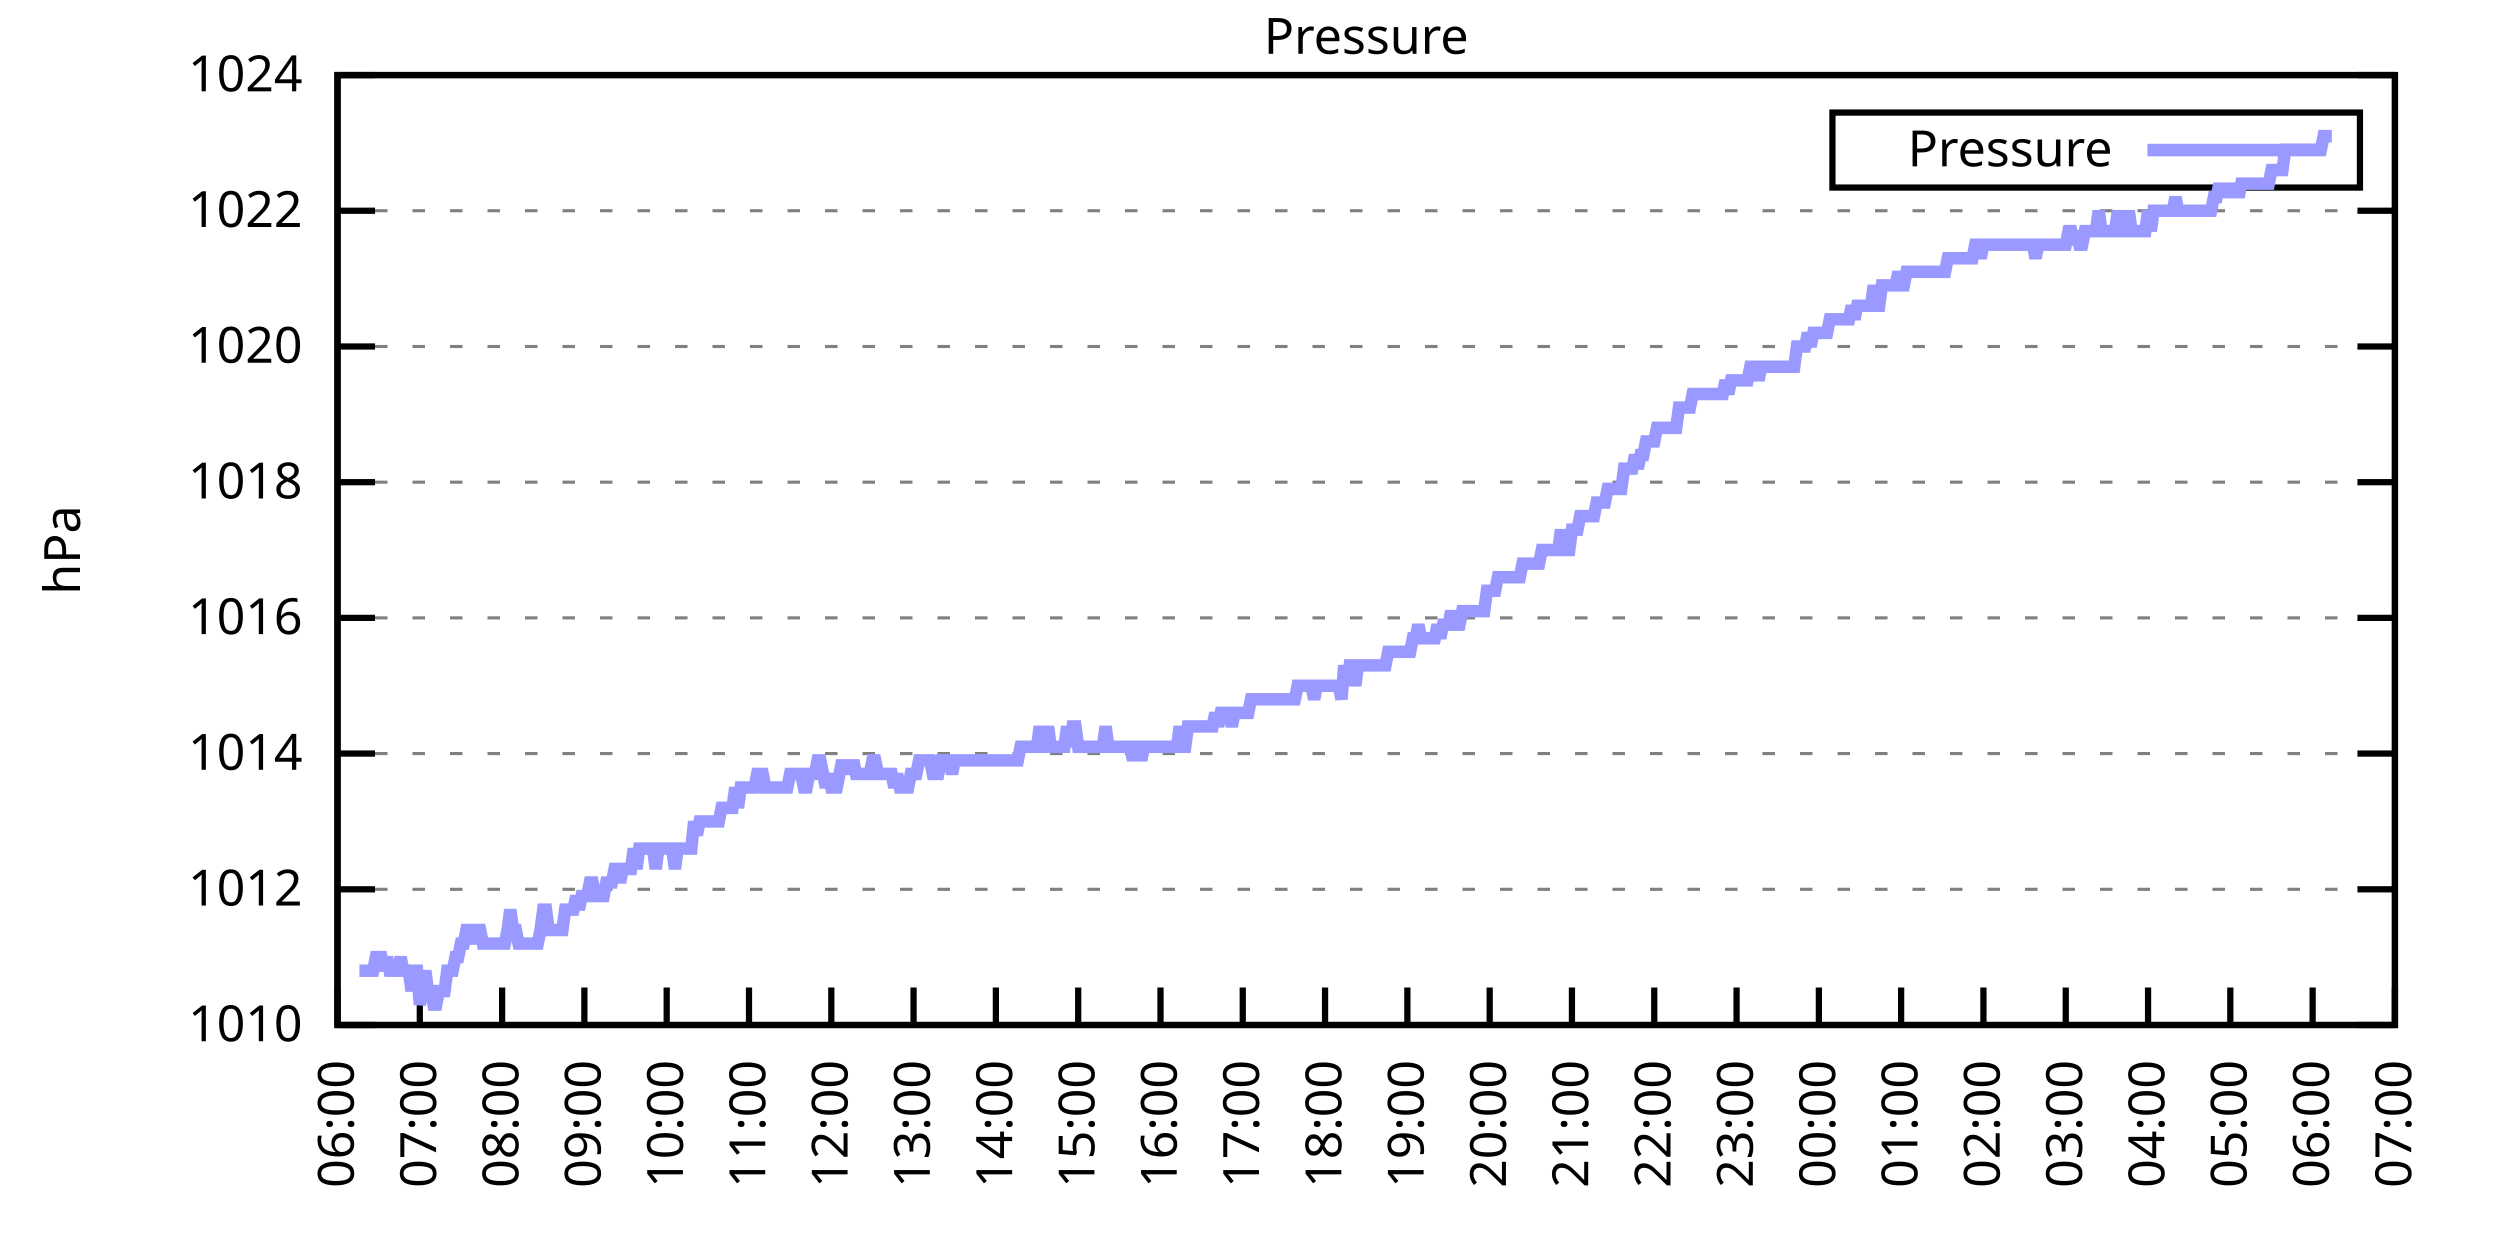
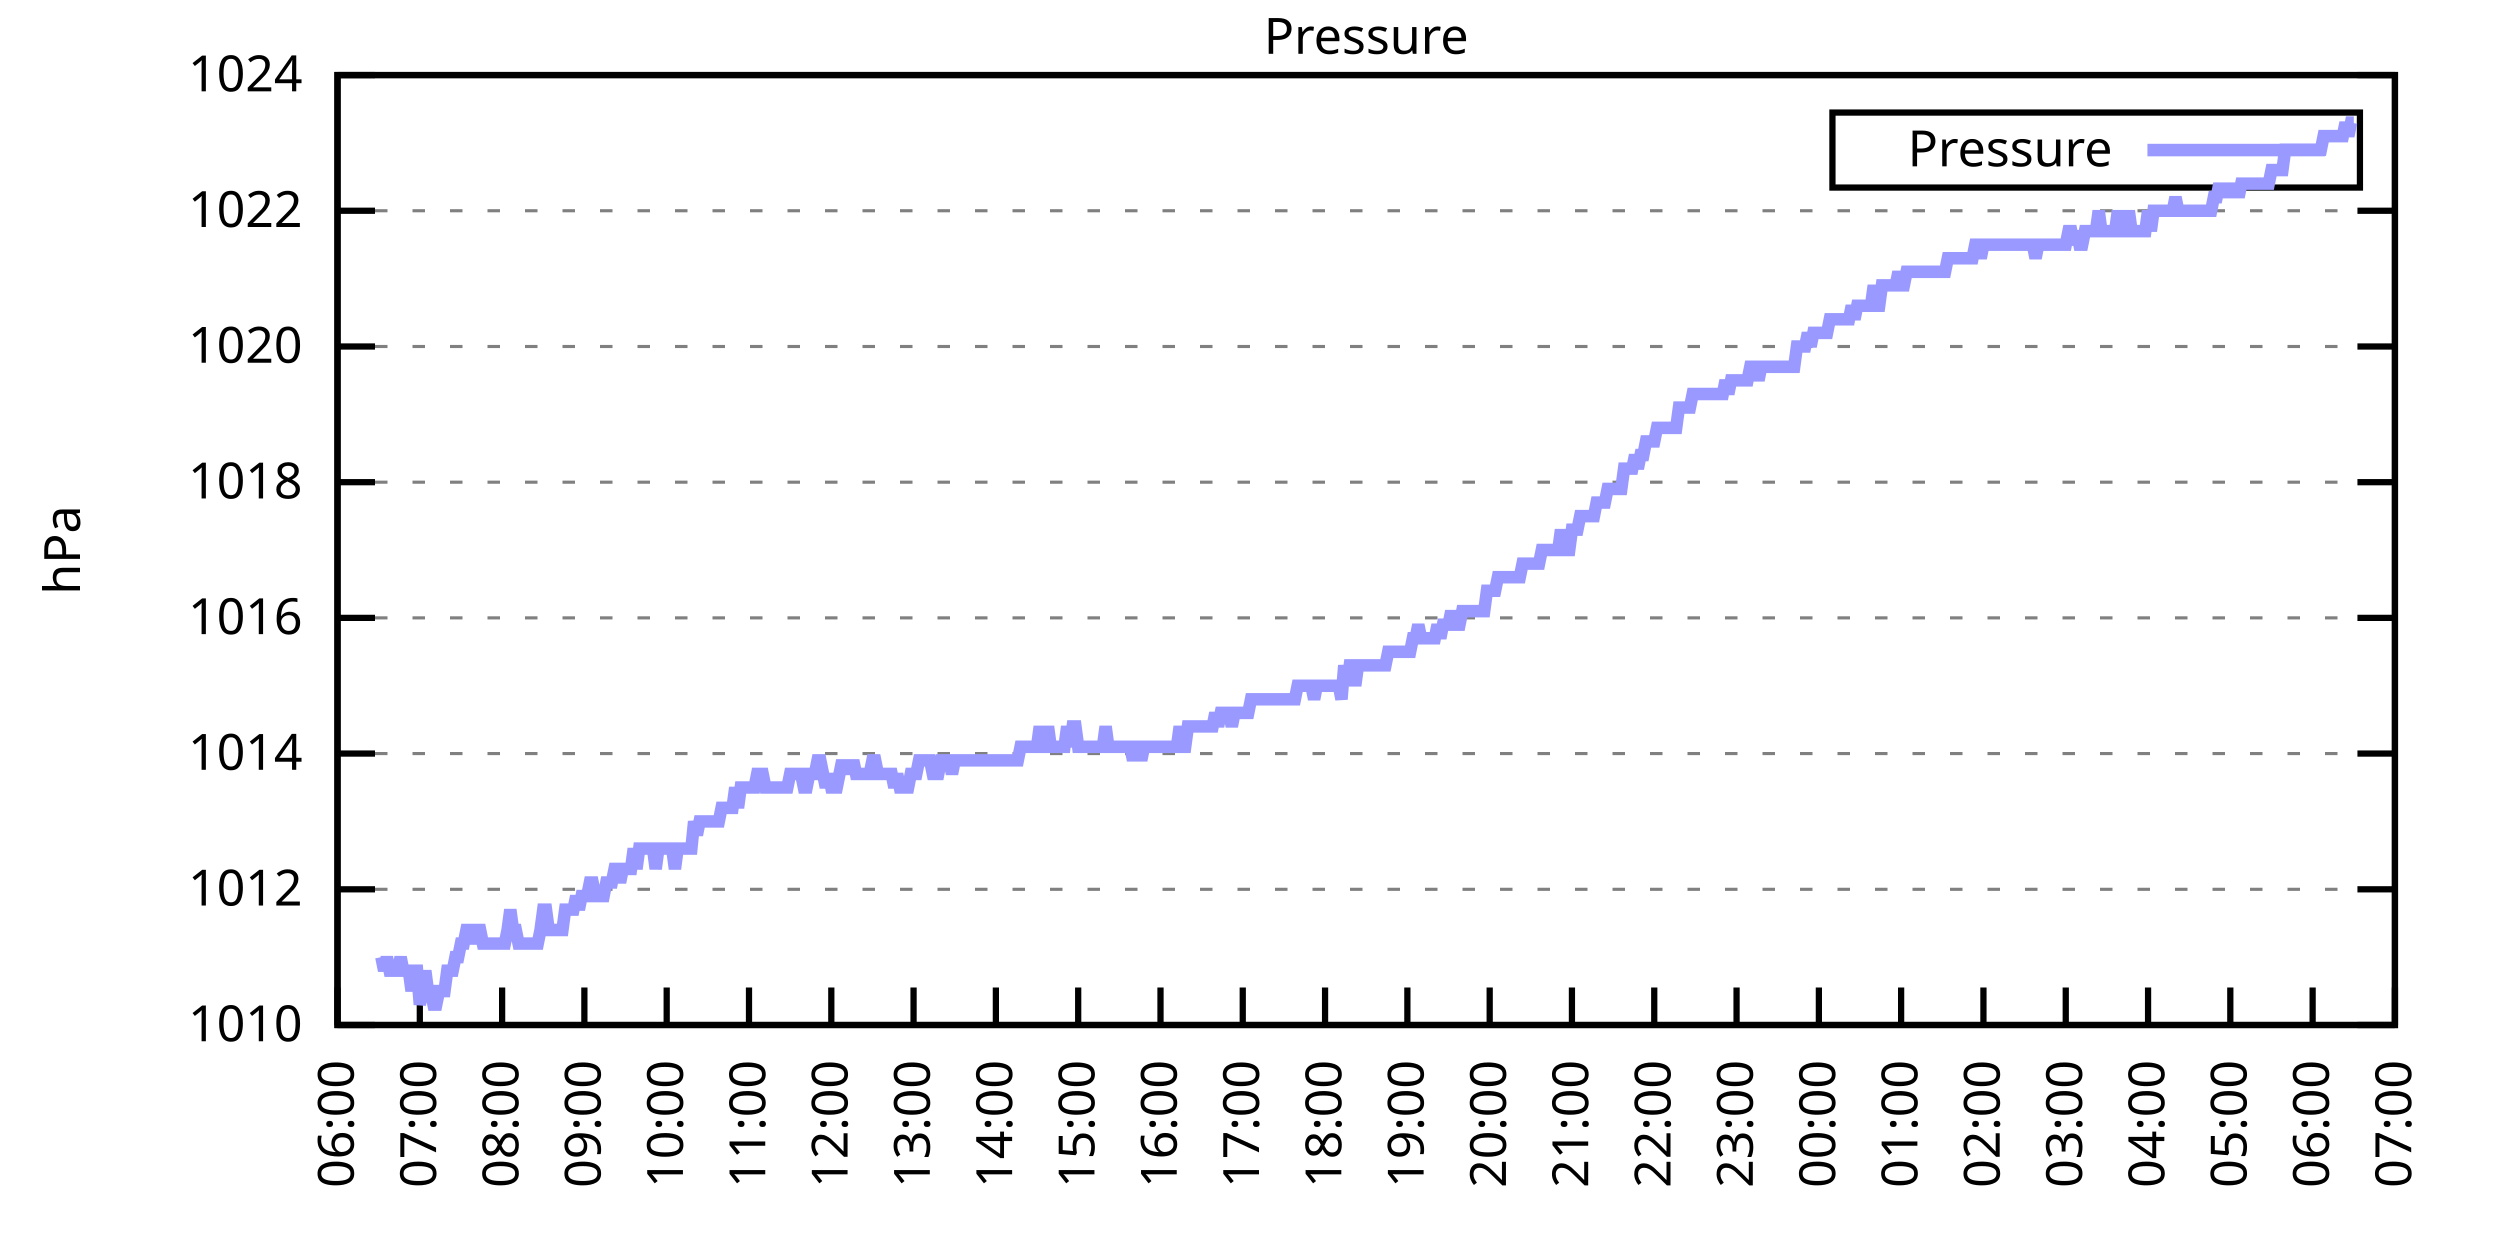
<svg xmlns="http://www.w3.org/2000/svg" xmlns:xlink="http://www.w3.org/1999/xlink" width="400" height="200" viewBox="0 0 400 200">
  <g id="gnuplot_canvas">
    <rect x="0" y="0" width="400" height="200" fill="none" />
    <defs>
      <circle id="gpDot" r="0.5" stroke-width="0.5" stroke="currentColor" />
      <path id="gpPt0" stroke-width="0.333" stroke="currentColor" d="M-1,0 h2 M0,-1 v2" />
      <path id="gpPt1" stroke-width="0.333" stroke="currentColor" d="M-1,-1 L1,1 M1,-1 L-1,1" />
      <path id="gpPt2" stroke-width="0.333" stroke="currentColor" d="M-1,0 L1,0 M0,-1 L0,1 M-1,-1 L1,1 M-1,1 L1,-1" />
      <rect id="gpPt3" stroke-width="0.333" stroke="currentColor" x="-1" y="-1" width="2" height="2" />
      <rect id="gpPt4" stroke-width="0.333" stroke="currentColor" fill="currentColor" x="-1" y="-1" width="2" height="2" />
      <circle id="gpPt5" stroke-width="0.333" stroke="currentColor" cx="0" cy="0" r="1" />
      <use xlink:href="#gpPt5" id="gpPt6" fill="currentColor" stroke="none" />
      <path id="gpPt7" stroke-width="0.333" stroke="currentColor" d="M0,-1.33 L-1.33,0.67 L1.33,0.67 z" />
      <use xlink:href="#gpPt7" id="gpPt8" fill="currentColor" stroke="none" />
      <use xlink:href="#gpPt7" id="gpPt9" stroke="currentColor" transform="rotate(180)" />
      <use xlink:href="#gpPt9" id="gpPt10" fill="currentColor" stroke="none" />
      <use xlink:href="#gpPt3" id="gpPt11" stroke="currentColor" transform="rotate(45)" />
      <use xlink:href="#gpPt11" id="gpPt12" fill="currentColor" stroke="none" />
      <path id="gpPt13" stroke-width="0.333" stroke="currentColor" d="M0,1.330 L1.265,0.411 L0.782,-1.067 L-0.782,-1.076 L-1.265,0.411 z" />
      <use xlink:href="#gpPt13" id="gpPt14" fill="currentColor" stroke="none" />
      <filter id="textbox" filterUnits="objectBoundingBox" x="0" y="0" height="1" width="1">
        <feFlood flood-color="white" flood-opacity="1" result="bgnd" />
        <feComposite in="SourceGraphic" in2="bgnd" operator="atop" />
      </filter>
      <filter id="greybox" filterUnits="objectBoundingBox" x="0" y="0" height="1" width="1">
        <feFlood flood-color="lightgrey" flood-opacity="1" result="grey" />
        <feComposite in="SourceGraphic" in2="grey" operator="atop" />
      </filter>
    </defs>
    <g fill="none" color="white" stroke="currentColor" stroke-width="1.00" stroke-linecap="butt" stroke-linejoin="miter">
</g>
    <g fill="none" color="black" stroke="currentColor" stroke-width="1.00" stroke-linecap="butt" stroke-linejoin="miter">
      <g stroke="none" shape-rendering="crispEdges">
        <polygon fill="rgb(255, 255, 255)" points="54.00,164.00 383.18,164.00 383.18,12.02 54.00,12.02 " />
      </g>
    </g>
    <g fill="none" color="black" stroke="currentColor" stroke-width="1.00" stroke-linecap="butt" stroke-linejoin="miter">
</g>
    <g fill="none" color="black" stroke="black" stroke-width="0.50" stroke-linecap="butt" stroke-linejoin="miter">
</g>
    <g fill="none" color="gray" stroke="currentColor" stroke-width="0.50" stroke-linecap="butt" stroke-linejoin="miter">
      <path stroke="gray" stroke-dasharray="2,4" class="gridline" d="M54.00,164.00 L383.19,164.00  " />
    </g>
    <g fill="none" color="gray" stroke="gray" stroke-width="1.00" stroke-linecap="butt" stroke-linejoin="miter">
</g>
    <g fill="none" color="black" stroke="currentColor" stroke-width="1.00" stroke-linecap="butt" stroke-linejoin="miter">
      <path stroke="black" d="M54.00,164.00 L60.00,164.00 M383.19,164.00 L377.19,164.00  " />
      <g transform="translate(48.40,166.60)" stroke="none" fill="black" font-family="Sans" font-size="8.00" text-anchor="end">
        <text>
          <tspan font-family="Sans"> 1010</tspan>
        </text>
      </g>
    </g>
    <g fill="none" color="black" stroke="currentColor" stroke-width="1.00" stroke-linecap="butt" stroke-linejoin="miter">
</g>
    <g fill="none" color="black" stroke="black" stroke-width="0.50" stroke-linecap="butt" stroke-linejoin="miter">
</g>
    <g fill="none" color="gray" stroke="currentColor" stroke-width="0.50" stroke-linecap="butt" stroke-linejoin="miter">
      <path stroke="gray" stroke-dasharray="2,4" class="gridline" d="M54.00,142.29 L383.19,142.29  " />
    </g>
    <g fill="none" color="gray" stroke="gray" stroke-width="1.00" stroke-linecap="butt" stroke-linejoin="miter">
</g>
    <g fill="none" color="black" stroke="currentColor" stroke-width="1.00" stroke-linecap="butt" stroke-linejoin="miter">
      <path stroke="black" d="M54.00,142.29 L60.00,142.29 M383.19,142.29 L377.19,142.29  " />
      <g transform="translate(48.40,144.89)" stroke="none" fill="black" font-family="Sans" font-size="8.00" text-anchor="end">
        <text>
          <tspan font-family="Sans"> 1012</tspan>
        </text>
      </g>
    </g>
    <g fill="none" color="black" stroke="currentColor" stroke-width="1.00" stroke-linecap="butt" stroke-linejoin="miter">
</g>
    <g fill="none" color="black" stroke="black" stroke-width="0.50" stroke-linecap="butt" stroke-linejoin="miter">
</g>
    <g fill="none" color="gray" stroke="currentColor" stroke-width="0.50" stroke-linecap="butt" stroke-linejoin="miter">
      <path stroke="gray" stroke-dasharray="2,4" class="gridline" d="M54.00,120.57 L383.19,120.57  " />
    </g>
    <g fill="none" color="gray" stroke="gray" stroke-width="1.00" stroke-linecap="butt" stroke-linejoin="miter">
</g>
    <g fill="none" color="black" stroke="currentColor" stroke-width="1.00" stroke-linecap="butt" stroke-linejoin="miter">
      <path stroke="black" d="M54.00,120.57 L60.00,120.57 M383.19,120.57 L377.19,120.57  " />
      <g transform="translate(48.40,123.17)" stroke="none" fill="black" font-family="Sans" font-size="8.00" text-anchor="end">
        <text>
          <tspan font-family="Sans"> 1014</tspan>
        </text>
      </g>
    </g>
    <g fill="none" color="black" stroke="currentColor" stroke-width="1.00" stroke-linecap="butt" stroke-linejoin="miter">
</g>
    <g fill="none" color="black" stroke="black" stroke-width="0.50" stroke-linecap="butt" stroke-linejoin="miter">
</g>
    <g fill="none" color="gray" stroke="currentColor" stroke-width="0.50" stroke-linecap="butt" stroke-linejoin="miter">
      <path stroke="gray" stroke-dasharray="2,4" class="gridline" d="M54.00,98.86 L383.19,98.86  " />
    </g>
    <g fill="none" color="gray" stroke="gray" stroke-width="1.00" stroke-linecap="butt" stroke-linejoin="miter">
</g>
    <g fill="none" color="black" stroke="currentColor" stroke-width="1.00" stroke-linecap="butt" stroke-linejoin="miter">
      <path stroke="black" d="M54.00,98.86 L60.00,98.86 M383.19,98.86 L377.19,98.86  " />
      <g transform="translate(48.40,101.46)" stroke="none" fill="black" font-family="Sans" font-size="8.00" text-anchor="end">
        <text>
          <tspan font-family="Sans"> 1016</tspan>
        </text>
      </g>
    </g>
    <g fill="none" color="black" stroke="currentColor" stroke-width="1.00" stroke-linecap="butt" stroke-linejoin="miter">
</g>
    <g fill="none" color="black" stroke="black" stroke-width="0.50" stroke-linecap="butt" stroke-linejoin="miter">
</g>
    <g fill="none" color="gray" stroke="currentColor" stroke-width="0.50" stroke-linecap="butt" stroke-linejoin="miter">
      <path stroke="gray" stroke-dasharray="2,4" class="gridline" d="M54.00,77.15 L383.19,77.15  " />
    </g>
    <g fill="none" color="gray" stroke="gray" stroke-width="1.00" stroke-linecap="butt" stroke-linejoin="miter">
</g>
    <g fill="none" color="black" stroke="currentColor" stroke-width="1.00" stroke-linecap="butt" stroke-linejoin="miter">
      <path stroke="black" d="M54.00,77.15 L60.00,77.15 M383.19,77.15 L377.19,77.15  " />
      <g transform="translate(48.40,79.75)" stroke="none" fill="black" font-family="Sans" font-size="8.00" text-anchor="end">
        <text>
          <tspan font-family="Sans"> 1018</tspan>
        </text>
      </g>
    </g>
    <g fill="none" color="black" stroke="currentColor" stroke-width="1.00" stroke-linecap="butt" stroke-linejoin="miter">
</g>
    <g fill="none" color="black" stroke="black" stroke-width="0.50" stroke-linecap="butt" stroke-linejoin="miter">
</g>
    <g fill="none" color="gray" stroke="currentColor" stroke-width="0.50" stroke-linecap="butt" stroke-linejoin="miter">
      <path stroke="gray" stroke-dasharray="2,4" class="gridline" d="M54.00,55.44 L383.19,55.44  " />
    </g>
    <g fill="none" color="gray" stroke="gray" stroke-width="1.00" stroke-linecap="butt" stroke-linejoin="miter">
</g>
    <g fill="none" color="black" stroke="currentColor" stroke-width="1.00" stroke-linecap="butt" stroke-linejoin="miter">
      <path stroke="black" d="M54.00,55.44 L60.00,55.44 M383.19,55.44 L377.19,55.44  " />
      <g transform="translate(48.40,58.04)" stroke="none" fill="black" font-family="Sans" font-size="8.00" text-anchor="end">
        <text>
          <tspan font-family="Sans"> 1020</tspan>
        </text>
      </g>
    </g>
    <g fill="none" color="black" stroke="currentColor" stroke-width="1.00" stroke-linecap="butt" stroke-linejoin="miter">
</g>
    <g fill="none" color="black" stroke="black" stroke-width="0.50" stroke-linecap="butt" stroke-linejoin="miter">
</g>
    <g fill="none" color="gray" stroke="currentColor" stroke-width="0.50" stroke-linecap="butt" stroke-linejoin="miter">
      <path stroke="gray" stroke-dasharray="2,4" class="gridline" d="M54.00,33.72 L383.19,33.72  " />
    </g>
    <g fill="none" color="gray" stroke="gray" stroke-width="1.00" stroke-linecap="butt" stroke-linejoin="miter">
</g>
    <g fill="none" color="black" stroke="currentColor" stroke-width="1.00" stroke-linecap="butt" stroke-linejoin="miter">
      <path stroke="black" d="M54.00,33.72 L60.00,33.72 M383.19,33.72 L377.19,33.72  " />
      <g transform="translate(48.40,36.32)" stroke="none" fill="black" font-family="Sans" font-size="8.00" text-anchor="end">
        <text>
          <tspan font-family="Sans"> 1022</tspan>
        </text>
      </g>
    </g>
    <g fill="none" color="black" stroke="currentColor" stroke-width="1.00" stroke-linecap="butt" stroke-linejoin="miter">
</g>
    <g fill="none" color="black" stroke="black" stroke-width="0.50" stroke-linecap="butt" stroke-linejoin="miter">
</g>
    <g fill="none" color="gray" stroke="currentColor" stroke-width="0.50" stroke-linecap="butt" stroke-linejoin="miter">
      <path stroke="gray" stroke-dasharray="2,4" class="gridline" d="M54.00,12.01 L383.19,12.01  " />
    </g>
    <g fill="none" color="gray" stroke="gray" stroke-width="1.00" stroke-linecap="butt" stroke-linejoin="miter">
</g>
    <g fill="none" color="black" stroke="currentColor" stroke-width="1.00" stroke-linecap="butt" stroke-linejoin="miter">
      <path stroke="black" d="M54.00,12.01 L60.00,12.01 M383.19,12.01 L377.19,12.01  " />
      <g transform="translate(48.40,14.61)" stroke="none" fill="black" font-family="Sans" font-size="8.00" text-anchor="end">
        <text>
          <tspan font-family="Sans"> 1024</tspan>
        </text>
      </g>
    </g>
    <g fill="none" color="black" stroke="currentColor" stroke-width="1.00" stroke-linecap="butt" stroke-linejoin="miter">
      <path stroke="black" d="M54.00,164.00 L54.00,158.00  " />
      <g transform="translate(56.60,169.60) rotate(270.00)" stroke="none" fill="black" font-family="Sans" font-size="8.00" text-anchor="end">
        <text>
          <tspan font-family="Sans">06:00</tspan>
        </text>
      </g>
    </g>
    <g fill="none" color="black" stroke="currentColor" stroke-width="1.00" stroke-linecap="butt" stroke-linejoin="miter">
      <path stroke="black" d="M67.17,164.00 L67.17,158.00  " />
      <g transform="translate(69.77,169.60) rotate(270.00)" stroke="none" fill="black" font-family="Sans" font-size="8.00" text-anchor="end">
        <text>
          <tspan font-family="Sans">07:00</tspan>
        </text>
      </g>
    </g>
    <g fill="none" color="black" stroke="currentColor" stroke-width="1.00" stroke-linecap="butt" stroke-linejoin="miter">
      <path stroke="black" d="M80.34,164.00 L80.34,158.00  " />
      <g transform="translate(82.94,169.60) rotate(270.00)" stroke="none" fill="black" font-family="Sans" font-size="8.00" text-anchor="end">
        <text>
          <tspan font-family="Sans">08:00</tspan>
        </text>
      </g>
    </g>
    <g fill="none" color="black" stroke="currentColor" stroke-width="1.00" stroke-linecap="butt" stroke-linejoin="miter">
      <path stroke="black" d="M93.50,164.00 L93.50,158.00  " />
      <g transform="translate(96.10,169.60) rotate(270.00)" stroke="none" fill="black" font-family="Sans" font-size="8.00" text-anchor="end">
        <text>
          <tspan font-family="Sans">09:00</tspan>
        </text>
      </g>
    </g>
    <g fill="none" color="black" stroke="currentColor" stroke-width="1.00" stroke-linecap="butt" stroke-linejoin="miter">
      <path stroke="black" d="M106.67,164.00 L106.67,158.00  " />
      <g transform="translate(109.27,169.60) rotate(270.00)" stroke="none" fill="black" font-family="Sans" font-size="8.00" text-anchor="end">
        <text>
          <tspan font-family="Sans">10:00</tspan>
        </text>
      </g>
    </g>
    <g fill="none" color="black" stroke="currentColor" stroke-width="1.00" stroke-linecap="butt" stroke-linejoin="miter">
      <path stroke="black" d="M119.84,164.00 L119.84,158.00  " />
      <g transform="translate(122.44,169.60) rotate(270.00)" stroke="none" fill="black" font-family="Sans" font-size="8.00" text-anchor="end">
        <text>
          <tspan font-family="Sans">11:00</tspan>
        </text>
      </g>
    </g>
    <g fill="none" color="black" stroke="currentColor" stroke-width="1.00" stroke-linecap="butt" stroke-linejoin="miter">
      <path stroke="black" d="M133.01,164.00 L133.01,158.00  " />
      <g transform="translate(135.61,169.60) rotate(270.00)" stroke="none" fill="black" font-family="Sans" font-size="8.00" text-anchor="end">
        <text>
          <tspan font-family="Sans">12:00</tspan>
        </text>
      </g>
    </g>
    <g fill="none" color="black" stroke="currentColor" stroke-width="1.00" stroke-linecap="butt" stroke-linejoin="miter">
      <path stroke="black" d="M146.17,164.00 L146.17,158.00  " />
      <g transform="translate(148.77,169.60) rotate(270.00)" stroke="none" fill="black" font-family="Sans" font-size="8.00" text-anchor="end">
        <text>
          <tspan font-family="Sans">13:00</tspan>
        </text>
      </g>
    </g>
    <g fill="none" color="black" stroke="currentColor" stroke-width="1.00" stroke-linecap="butt" stroke-linejoin="miter">
      <path stroke="black" d="M159.34,164.00 L159.34,158.00  " />
      <g transform="translate(161.94,169.60) rotate(270.00)" stroke="none" fill="black" font-family="Sans" font-size="8.00" text-anchor="end">
        <text>
          <tspan font-family="Sans">14:00</tspan>
        </text>
      </g>
    </g>
    <g fill="none" color="black" stroke="currentColor" stroke-width="1.00" stroke-linecap="butt" stroke-linejoin="miter">
      <path stroke="black" d="M172.51,164.00 L172.51,158.00  " />
      <g transform="translate(175.11,169.60) rotate(270.00)" stroke="none" fill="black" font-family="Sans" font-size="8.00" text-anchor="end">
        <text>
          <tspan font-family="Sans">15:00</tspan>
        </text>
      </g>
    </g>
    <g fill="none" color="black" stroke="currentColor" stroke-width="1.00" stroke-linecap="butt" stroke-linejoin="miter">
      <path stroke="black" d="M185.68,164.00 L185.68,158.00  " />
      <g transform="translate(188.28,169.60) rotate(270.00)" stroke="none" fill="black" font-family="Sans" font-size="8.00" text-anchor="end">
        <text>
          <tspan font-family="Sans">16:00</tspan>
        </text>
      </g>
    </g>
    <g fill="none" color="black" stroke="currentColor" stroke-width="1.00" stroke-linecap="butt" stroke-linejoin="miter">
      <path stroke="black" d="M198.84,164.00 L198.84,158.00  " />
      <g transform="translate(201.44,169.60) rotate(270.00)" stroke="none" fill="black" font-family="Sans" font-size="8.00" text-anchor="end">
        <text>
          <tspan font-family="Sans">17:00</tspan>
        </text>
      </g>
    </g>
    <g fill="none" color="black" stroke="currentColor" stroke-width="1.00" stroke-linecap="butt" stroke-linejoin="miter">
      <path stroke="black" d="M212.01,164.00 L212.01,158.00  " />
      <g transform="translate(214.61,169.60) rotate(270.00)" stroke="none" fill="black" font-family="Sans" font-size="8.00" text-anchor="end">
        <text>
          <tspan font-family="Sans">18:00</tspan>
        </text>
      </g>
    </g>
    <g fill="none" color="black" stroke="currentColor" stroke-width="1.00" stroke-linecap="butt" stroke-linejoin="miter">
      <path stroke="black" d="M225.18,164.00 L225.18,158.00  " />
      <g transform="translate(227.78,169.60) rotate(270.00)" stroke="none" fill="black" font-family="Sans" font-size="8.00" text-anchor="end">
        <text>
          <tspan font-family="Sans">19:00</tspan>
        </text>
      </g>
    </g>
    <g fill="none" color="black" stroke="currentColor" stroke-width="1.00" stroke-linecap="butt" stroke-linejoin="miter">
      <path stroke="black" d="M238.35,164.00 L238.35,158.00  " />
      <g transform="translate(240.95,169.60) rotate(270.00)" stroke="none" fill="black" font-family="Sans" font-size="8.00" text-anchor="end">
        <text>
          <tspan font-family="Sans">20:00</tspan>
        </text>
      </g>
    </g>
    <g fill="none" color="black" stroke="currentColor" stroke-width="1.00" stroke-linecap="butt" stroke-linejoin="miter">
      <path stroke="black" d="M251.51,164.00 L251.51,158.00  " />
      <g transform="translate(254.11,169.60) rotate(270.00)" stroke="none" fill="black" font-family="Sans" font-size="8.00" text-anchor="end">
        <text>
          <tspan font-family="Sans">21:00</tspan>
        </text>
      </g>
    </g>
    <g fill="none" color="black" stroke="currentColor" stroke-width="1.00" stroke-linecap="butt" stroke-linejoin="miter">
      <path stroke="black" d="M264.68,164.00 L264.68,158.00  " />
      <g transform="translate(267.28,169.60) rotate(270.00)" stroke="none" fill="black" font-family="Sans" font-size="8.00" text-anchor="end">
        <text>
          <tspan font-family="Sans">22:00</tspan>
        </text>
      </g>
    </g>
    <g fill="none" color="black" stroke="currentColor" stroke-width="1.00" stroke-linecap="butt" stroke-linejoin="miter">
      <path stroke="black" d="M277.85,164.00 L277.85,158.00  " />
      <g transform="translate(280.45,169.60) rotate(270.00)" stroke="none" fill="black" font-family="Sans" font-size="8.00" text-anchor="end">
        <text>
          <tspan font-family="Sans">23:00</tspan>
        </text>
      </g>
    </g>
    <g fill="none" color="black" stroke="currentColor" stroke-width="1.00" stroke-linecap="butt" stroke-linejoin="miter">
      <path stroke="black" d="M291.02,164.00 L291.02,158.00  " />
      <g transform="translate(293.62,169.60) rotate(270.00)" stroke="none" fill="black" font-family="Sans" font-size="8.00" text-anchor="end">
        <text>
          <tspan font-family="Sans">00:00</tspan>
        </text>
      </g>
    </g>
    <g fill="none" color="black" stroke="currentColor" stroke-width="1.00" stroke-linecap="butt" stroke-linejoin="miter">
      <path stroke="black" d="M304.18,164.00 L304.18,158.00  " />
      <g transform="translate(306.78,169.60) rotate(270.00)" stroke="none" fill="black" font-family="Sans" font-size="8.00" text-anchor="end">
        <text>
          <tspan font-family="Sans">01:00</tspan>
        </text>
      </g>
    </g>
    <g fill="none" color="black" stroke="currentColor" stroke-width="1.00" stroke-linecap="butt" stroke-linejoin="miter">
      <path stroke="black" d="M317.35,164.00 L317.35,158.00  " />
      <g transform="translate(319.95,169.60) rotate(270.00)" stroke="none" fill="black" font-family="Sans" font-size="8.00" text-anchor="end">
        <text>
          <tspan font-family="Sans">02:00</tspan>
        </text>
      </g>
    </g>
    <g fill="none" color="black" stroke="currentColor" stroke-width="1.00" stroke-linecap="butt" stroke-linejoin="miter">
      <path stroke="black" d="M330.52,164.00 L330.52,158.00  " />
      <g transform="translate(333.12,169.60) rotate(270.00)" stroke="none" fill="black" font-family="Sans" font-size="8.00" text-anchor="end">
        <text>
          <tspan font-family="Sans">03:00</tspan>
        </text>
      </g>
    </g>
    <g fill="none" color="black" stroke="currentColor" stroke-width="1.00" stroke-linecap="butt" stroke-linejoin="miter">
      <path stroke="black" d="M343.69,164.00 L343.69,158.00  " />
      <g transform="translate(346.29,169.60) rotate(270.00)" stroke="none" fill="black" font-family="Sans" font-size="8.00" text-anchor="end">
        <text>
          <tspan font-family="Sans">04:00</tspan>
        </text>
      </g>
    </g>
    <g fill="none" color="black" stroke="currentColor" stroke-width="1.00" stroke-linecap="butt" stroke-linejoin="miter">
      <path stroke="black" d="M356.85,164.00 L356.85,158.00  " />
      <g transform="translate(359.45,169.60) rotate(270.00)" stroke="none" fill="black" font-family="Sans" font-size="8.00" text-anchor="end">
        <text>
          <tspan font-family="Sans">05:00</tspan>
        </text>
      </g>
    </g>
    <g fill="none" color="black" stroke="currentColor" stroke-width="1.00" stroke-linecap="butt" stroke-linejoin="miter">
      <path stroke="black" d="M370.02,164.00 L370.02,158.00  " />
      <g transform="translate(372.62,169.60) rotate(270.00)" stroke="none" fill="black" font-family="Sans" font-size="8.00" text-anchor="end">
        <text>
          <tspan font-family="Sans">06:00</tspan>
        </text>
      </g>
    </g>
    <g fill="none" color="black" stroke="currentColor" stroke-width="1.00" stroke-linecap="butt" stroke-linejoin="miter">
      <path stroke="black" d="M383.19,164.00 L383.19,158.00  " />
      <g transform="translate(385.79,169.60) rotate(270.00)" stroke="none" fill="black" font-family="Sans" font-size="8.00" text-anchor="end">
        <text>
          <tspan font-family="Sans">07:00</tspan>
        </text>
      </g>
    </g>
    <g fill="none" color="black" stroke="currentColor" stroke-width="1.00" stroke-linecap="butt" stroke-linejoin="miter">
</g>
    <g fill="none" color="black" stroke="currentColor" stroke-width="1.00" stroke-linecap="butt" stroke-linejoin="miter">
      <path stroke="black" d="M54.00,12.01 L54.00,164.00 L383.19,164.00 L383.19,12.01 L54.00,12.01 Z  " />
    </g>
    <g fill="none" color="black" stroke="currentColor" stroke-width="1.00" stroke-linecap="butt" stroke-linejoin="miter">
</g>
    <g fill="none" color="black" stroke="currentColor" stroke-width="1.00" stroke-linecap="butt" stroke-linejoin="miter">
      <path stroke="black" d="M293.19,30.01 L293.19,18.01 L377.59,18.01 L377.59,30.01 L293.19,30.01 Z  " />
    </g>
    <g id="Pressure_plot_1">
      <g fill="none" color="white" stroke="black" stroke-width="2.00" stroke-linecap="butt" stroke-linejoin="miter">
</g>
      <g fill="none" color="black" stroke="currentColor" stroke-width="2.00" stroke-linecap="butt" stroke-linejoin="miter">
        <g transform="translate(337.99,26.61)" stroke="none" fill="black" font-family="Sans" font-size="8.00" text-anchor="end">
          <text>
            <tspan font-family="Sans">Pressure</tspan>
          </text>
        </g>
      </g>
      <g fill="none" color="black" stroke="currentColor" stroke-width="2.00" stroke-linecap="butt" stroke-linejoin="miter">
-         <path stroke="rgb(153, 153, 255)" d="M343.59,24.01 L371.99,24.01 M57.51,155.31 L57.95,155.31 L58.39,155.31 L58.83,155.31 L59.27,155.31 L59.71,155.31   L60.14,153.14 L60.58,153.14 L61.02,153.14 L61.46,155.31 L61.90,153.14 L62.34,155.31 L62.78,155.31 L63.22,155.31   L63.66,155.31 L64.10,153.14 L64.53,155.31 L64.97,155.31 L65.41,155.31 L65.85,158.57 L66.29,155.31 L66.73,155.31   L67.17,160.74 L67.61,158.57 L68.05,155.31 L68.48,158.57 L68.92,158.57 L69.36,160.74 L69.80,160.74 L70.24,158.57   L70.68,158.57 L71.12,158.57 L71.56,155.31 L72.00,155.31 L72.43,155.31 L72.87,153.14 L73.31,153.14 L73.75,150.97   L74.19,150.97 L74.63,148.80 L75.07,148.80 L75.51,150.97 L75.95,148.80 L76.38,148.80 L76.82,148.80 L77.26,150.97   L77.70,150.97 L78.14,150.97 L78.58,150.97 L79.02,150.97 L79.46,150.97 L79.90,150.97 L80.34,150.97 L80.77,150.97   L81.21,148.80 L81.65,145.54 L82.09,148.80 L82.53,148.80 L82.97,150.97 L83.41,150.97 L83.85,150.97 L84.29,150.97   L84.72,150.97 L85.16,150.97 L85.60,150.97 L86.04,150.97 L86.48,148.80 L86.92,145.54 L87.36,145.54 L87.80,148.80   L88.24,148.80 L88.67,148.80 L89.11,148.80 L89.55,148.80 L89.99,148.80 L90.43,145.54 L90.87,145.54 L91.31,145.54   L91.75,145.54 L92.19,143.37 L92.62,145.54 L93.06,143.37 L93.50,143.37 L93.94,143.37 L94.38,141.20 L94.82,141.20   L95.26,143.37 L95.70,143.37 L96.14,143.37 L96.58,143.37 L97.01,141.20 L97.45,141.20 L97.89,141.20 L98.33,139.03   L98.77,139.03 L99.21,141.20 L99.65,139.03 L100.09,139.03 L100.53,139.03 L100.96,139.03 L101.40,135.77 L101.84,139.03   L102.28,135.77 L102.72,135.77 L103.16,135.77 L103.60,135.77 L104.04,135.77 L104.48,135.77 L104.91,139.03 L105.35,135.77   L105.79,135.77 L106.23,135.77 L106.67,135.77 L107.11,135.77 L107.55,135.77 L107.99,139.03 L108.43,135.77 L108.87,135.77   L109.30,135.77 L109.74,135.77 L110.18,135.77 L110.62,135.77 L111.06,131.43 L111.50,133.60 L111.94,131.43 L112.38,131.43   L112.82,131.43 L113.25,131.43 L113.69,131.43 L114.13,131.43 L114.57,131.43 L115.01,131.43 L115.45,129.26 L115.89,129.26   L116.33,129.26 L116.77,129.26 L117.20,129.26 L117.64,126.00 L118.08,129.26 L118.52,126.00 L118.96,126.00 L119.40,126.00   L119.84,126.00 L120.28,126.00 L120.72,126.00 L121.15,123.83 L121.59,123.83 L122.03,123.83 L122.47,126.00 L122.91,126.00   L123.35,126.00 L123.79,126.00 L124.23,126.00 L124.67,126.00 L125.11,126.00 L125.54,126.00 L125.98,126.00 L126.42,123.83   L126.86,123.83 L127.30,123.83 L127.74,123.83 L128.18,123.83 L128.62,126.00 L129.06,126.00 L129.49,123.83 L129.93,123.83   L130.37,123.83 L130.81,121.66 L131.25,121.66 L131.69,123.83 L132.13,126.00 L132.57,123.83 L133.01,126.00 L133.44,126.00   L133.88,126.00 L134.32,123.83 L134.76,121.66 L135.20,123.83 L135.64,121.66 L136.08,123.83 L136.52,121.66 L136.96,123.83   L137.39,123.83 L137.83,123.83 L138.27,123.83 L138.71,123.83 L139.15,123.83 L139.59,121.66 L140.03,121.66 L140.47,123.83   L140.91,123.83 L141.35,123.83 L141.78,123.83 L142.22,123.83 L142.66,123.83 L143.10,126.00 L143.54,123.83 L143.98,126.00   L144.42,126.00 L144.86,126.00 L145.30,126.00 L145.73,123.83 L146.17,123.83 L146.61,123.83 L147.05,121.66 L147.49,121.66   L147.93,121.66 L148.37,121.66 L148.81,121.66 L149.25,123.83 L149.68,123.83 L150.12,123.83 L150.56,121.66 L151.00,121.66   L151.44,121.66 L151.88,121.66 L152.32,123.83 L152.76,121.66 L153.20,121.66 L153.63,121.66 L154.07,121.66 L154.51,121.66   L154.95,121.66 L155.39,121.66 L155.83,121.66 L156.27,121.66 L156.71,121.66 L157.15,121.66 L157.59,121.66 L158.02,121.66   L158.46,121.66 L158.90,121.66 L159.34,121.66 L159.78,121.66 L160.22,121.66 L160.66,121.66 L161.10,121.66 L161.54,121.66   L161.97,121.66 L162.41,121.66 L162.85,121.66 L163.29,119.49 L163.73,119.49 L164.17,119.49 L164.61,119.49 L165.05,119.49   L165.49,119.49 L165.92,119.49 L166.36,116.23 L166.80,119.49 L167.24,119.49 L167.68,116.23 L168.12,119.49 L168.56,119.49   L169.00,119.49 L169.44,119.49 L169.87,119.49 L170.31,119.49 L170.75,116.23 L171.19,119.49 L171.63,116.23 L172.07,116.23   L172.51,119.49 L172.95,119.49 L173.39,119.49 L173.83,119.49 L174.26,119.49 L174.70,119.49 L175.14,119.49 L175.58,119.49   L176.02,119.49 L176.46,119.49 L176.90,116.23 L177.34,119.49 L177.78,119.49 L178.21,119.49 L178.65,119.49 L179.09,119.49   L179.53,119.49 L179.97,119.49 L180.41,119.49 L180.85,119.49 L181.29,121.66 L181.73,119.49 L182.16,119.49 L182.60,121.66   L183.04,119.49 L183.48,119.49 L183.92,119.49 L184.36,119.49 L184.80,119.49 L185.24,119.49 L185.68,119.49 L186.11,119.49   L186.55,119.49 L186.99,119.49 L187.43,119.49 L187.87,119.49 L188.31,119.49 L188.75,116.23 L189.19,119.49 L189.63,119.49   L190.07,116.23 L190.50,116.23 L190.94,116.23 L191.38,116.23 L191.82,116.23 L192.26,116.23 L192.70,116.23 L193.14,116.23   L193.58,116.23 L194.02,116.23 L194.45,114.06 L194.89,116.23 L195.33,114.06 L195.77,114.06 L196.21,114.06 L196.65,114.06   L197.09,116.23 L197.53,114.06 L197.97,114.06 L198.40,114.06 L198.84,114.06 L199.28,114.06 L199.72,114.06 L200.16,111.89   L200.60,111.89 L201.04,111.89 L201.48,111.89 L201.92,111.89 L202.35,111.89 L202.79,111.89 L203.23,111.89 L203.67,111.89   L204.11,111.89 L204.55,111.89 L204.99,111.89 L205.43,111.89 L205.87,111.89 L206.31,111.89 L206.74,111.89 L207.18,111.89   L207.62,109.72 L208.06,109.72 L208.50,109.72 L208.94,109.72 L209.38,109.72 L209.82,109.72 L210.26,111.89 L210.69,109.72   L211.13,109.72 L211.57,109.72 L212.01,109.72 L212.45,109.72 L212.89,109.72 L213.33,109.72 L213.77,109.72 L214.21,109.72   L214.64,111.89 L215.08,106.46 L215.52,109.72 L215.96,106.46 L216.40,106.46 L216.84,109.72 L217.28,106.46 L217.72,106.46   L218.16,106.46 L218.60,106.46 L219.03,106.46 L219.47,106.46 L219.91,106.46 L220.35,106.46 L220.79,106.46 L221.23,106.46   L221.67,106.46 L222.11,104.29 L222.55,104.29 L222.98,104.29 L223.42,104.29 L223.86,104.29 L224.30,104.29 L224.74,104.29   L225.18,104.29 L225.62,104.29 L226.06,102.12 L226.50,102.12 L226.93,99.95 L227.37,102.12 L227.81,102.12 L228.25,102.12   L228.69,102.12 L229.13,102.12 L229.57,102.12 L230.01,99.95 L230.45,102.12 L230.88,99.95 L231.32,99.95 L231.76,99.95   L232.20,97.78 L232.64,99.95 L233.08,99.95 L233.52,99.95 L233.96,97.78 L234.40,97.78 L234.84,97.78 L235.27,97.78   L235.71,97.78 L236.15,97.78 L236.59,97.78 L237.03,97.78 L237.47,97.78 L237.91,94.52 L238.35,94.52 L238.79,94.52   L239.22,94.52 L239.66,92.35 L240.10,92.35 L240.54,92.35 L240.98,92.35 L241.42,92.35 L241.86,92.35 L242.30,92.35   L242.74,92.35 L243.17,92.35 L243.61,90.18 L244.05,90.18 L244.49,90.18 L244.93,90.18 L245.37,90.18 L245.81,90.18   L246.25,90.18 L246.69,88.00 L247.12,88.00 L247.56,88.00 L248.00,88.00 L248.44,88.00 L248.88,88.00 L249.32,88.00   L249.76,84.75 L250.20,88.00 L250.64,88.00 L251.08,88.00 L251.51,84.75 L251.95,84.75 L252.39,84.75 L252.83,82.58   L253.27,82.58 L253.71,82.58 L254.15,82.58 L254.59,82.58 L255.03,82.58 L255.46,80.41 L255.90,80.41 L256.34,80.41   L256.78,80.41 L257.22,78.23 L257.66,78.23 L258.10,78.23 L258.54,78.23 L258.98,78.23 L259.41,78.23 L259.85,74.98   L260.29,74.98 L260.73,74.98 L261.17,74.98 L261.61,72.81 L262.05,74.98 L262.49,72.81 L262.93,72.81 L263.36,70.63   L263.80,70.63 L264.24,70.63 L264.68,70.63 L265.12,68.46 L265.56,68.46 L266.00,68.46 L266.44,68.46 L266.88,68.46   L267.32,68.46 L267.75,68.46 L268.19,68.46 L268.63,65.21 L269.07,65.21 L269.51,65.21 L269.95,65.21 L270.39,65.21   L270.83,63.04 L271.27,63.04 L271.70,63.04 L272.14,63.04 L272.58,63.04 L273.02,63.04 L273.46,63.04 L273.90,63.04   L274.34,63.04 L274.78,63.04 L275.22,63.04 L275.65,63.04 L276.09,60.86 L276.53,63.04 L276.97,60.86 L277.41,60.86   L277.85,60.86 L278.29,60.86 L278.73,60.86 L279.17,60.86 L279.60,60.86 L280.04,58.69 L280.48,58.69 L280.92,58.69   L281.36,60.86 L281.80,58.69 L282.24,58.69 L282.68,58.69 L283.12,58.69 L283.56,58.69 L283.99,58.69 L284.43,58.69   L284.87,58.69 L285.31,58.69 L285.75,58.69 L286.19,58.69 L286.63,58.69 L287.07,58.69 L287.51,55.44 L287.94,55.44   L288.38,55.44 L288.82,55.44 L289.26,53.26 L289.70,55.44 L290.14,53.26 L290.58,53.26 L291.02,53.26 L291.46,53.26   L291.89,53.26 L292.33,53.26 L292.77,51.09 L293.21,51.09 L293.65,51.09 L294.09,51.09 L294.53,51.09 L294.97,51.09   L295.41,51.09 L295.84,51.09 L296.28,48.92 L296.72,51.09 L297.16,48.92 L297.60,48.92 L298.04,48.92 L298.48,48.92   L298.92,48.92 L299.36,48.92 L299.80,45.66 L300.23,48.92 L300.67,48.92 L301.11,45.66 L301.55,45.66 L301.99,45.66   L302.43,45.66 L302.87,45.66 L303.31,45.66 L303.75,43.49 L304.18,45.66 L304.62,45.66 L305.06,43.49 L305.50,43.49   L305.94,43.49 L306.38,43.49 L306.82,43.49 L307.26,43.49 L307.70,43.49 L308.13,43.49 L308.57,43.49 L309.01,43.49   L309.45,43.49 L309.89,43.49 L310.33,43.49 L310.77,43.49 L311.21,43.49 L311.65,41.32 L312.08,41.32 L312.52,41.32   L312.96,41.32 L313.40,41.32 L313.84,41.32 L314.28,41.32 L314.72,41.32 L315.16,41.32 L315.60,41.32 L316.04,39.15   L316.47,39.15 L316.91,41.32 L317.35,39.15 L317.79,39.15 L318.23,39.15 L318.67,39.15 L319.11,39.15 L319.55,39.15   L319.99,39.15 L320.42,39.15 L320.86,39.15 L321.30,39.15 L321.74,39.15 L322.18,39.15 L322.62,39.15 L323.06,39.15   L323.50,39.15 L323.94,39.15 L324.37,39.15 L324.81,39.15 L325.25,39.15 L325.69,41.32 L326.13,39.15 L326.57,39.15   L327.01,39.15 L327.45,39.15 L327.89,39.15 L328.33,39.15 L328.76,39.15 L329.20,39.15 L329.64,39.15 L330.08,39.15   L330.52,39.15 L330.96,36.98 L331.40,36.98 L331.84,39.15 L332.28,36.98 L332.71,39.15 L333.15,39.15 L333.59,36.98   L334.03,36.98 L334.47,36.98 L334.91,36.98 L335.35,36.98 L335.79,33.72 L336.23,36.98 L336.66,36.98 L337.10,36.98   L337.54,36.98 L337.98,36.98 L338.42,36.98 L338.86,33.72 L339.30,36.98 L339.74,36.98 L340.18,36.98 L340.61,33.72   L341.05,36.98 L341.49,36.98 L341.93,36.98 L342.37,36.98 L342.81,36.98 L343.25,36.98 L343.69,33.72 L344.13,36.98   L344.57,33.72 L345.00,33.72 L345.44,33.72 L345.88,33.72 L346.32,33.72 L346.76,33.72 L347.20,33.72 L347.64,33.72   L348.08,31.55 L348.52,33.72 L348.95,33.72 L349.39,33.72 L349.83,33.72 L350.27,33.72 L350.71,33.72 L351.15,33.72   L351.59,33.72 L352.03,33.72 L352.47,33.72 L352.90,33.72 L353.34,33.72 L353.78,33.72 L354.22,31.55 L354.66,31.55   L355.10,29.38 L355.54,31.55 L355.98,29.38 L356.42,31.55 L356.85,29.38 L357.29,31.55 L357.73,29.38 L358.17,31.55   L358.61,29.38 L359.05,29.38 L359.49,29.38 L359.93,29.38 L360.37,29.38 L360.81,29.38 L361.24,29.38 L361.68,29.38   L362.12,29.38 L362.56,29.38 L363.00,29.38 L363.44,27.21 L363.88,27.21 L364.32,27.21 L364.76,27.21 L365.19,27.21   L365.63,23.95 L366.07,23.95 L366.51,23.95 L366.95,23.95 L367.39,23.95 L367.83,23.95 L368.27,23.95 L368.71,23.95   L369.14,23.95 L369.58,23.95 L370.02,23.95 L370.46,23.95 L370.90,23.95 L371.34,23.95 L371.78,21.78 L372.22,21.78   L372.66,21.78 L373.09,21.78  " />
+         <path stroke="rgb(153, 153, 255)" d="M343.59,24.01 L371.99,24.01 M61.02,153.14 L61.46,155.31 L61.90,153.14 L62.34,155.31 L62.78,155.31 L63.22,155.31   L63.66,155.31 L64.10,153.14 L64.53,155.31 L64.97,155.31 L65.41,155.31 L65.85,158.57 L66.29,155.31 L66.73,155.31   L67.17,160.74 L67.61,158.57 L68.05,155.31 L68.48,158.57 L68.92,158.57 L69.36,160.74 L69.80,160.74 L70.24,158.57   L70.68,158.57 L71.12,158.57 L71.56,155.31 L72.00,155.31 L72.43,155.31 L72.87,153.14 L73.31,153.14 L73.75,150.97   L74.19,150.97 L74.63,148.80 L75.07,148.80 L75.51,150.97 L75.95,148.80 L76.38,148.80 L76.82,148.80 L77.26,150.97   L77.70,150.97 L78.14,150.97 L78.58,150.97 L79.02,150.97 L79.46,150.97 L79.90,150.97 L80.34,150.97 L80.77,150.97   L81.21,148.80 L81.65,145.54 L82.09,148.80 L82.53,148.80 L82.97,150.97 L83.41,150.97 L83.85,150.97 L84.29,150.97   L84.72,150.97 L85.16,150.97 L85.60,150.97 L86.04,150.97 L86.48,148.80 L86.92,145.54 L87.36,145.54 L87.80,148.80   L88.24,148.80 L88.67,148.80 L89.11,148.80 L89.55,148.80 L89.99,148.80 L90.43,145.54 L90.87,145.54 L91.31,145.54   L91.75,145.54 L92.19,143.37 L92.62,145.54 L93.06,143.37 L93.50,143.37 L93.94,143.37 L94.38,141.20 L94.82,141.20   L95.26,143.37 L95.70,143.37 L96.14,143.37 L96.58,143.37 L97.01,141.20 L97.45,141.20 L97.89,141.20 L98.33,139.03   L98.77,139.03 L99.21,141.20 L99.65,139.03 L100.09,139.03 L100.53,139.03 L100.96,139.03 L101.40,135.77 L101.84,139.03   L102.28,135.77 L102.72,135.77 L103.16,135.77 L103.60,135.77 L104.04,135.77 L104.48,135.77 L104.91,139.03 L105.35,135.77   L105.79,135.77 L106.23,135.77 L106.67,135.77 L107.11,135.77 L107.55,135.77 L107.99,139.03 L108.43,135.77 L108.87,135.77   L109.30,135.77 L109.74,135.77 L110.18,135.77 L110.62,135.77 L111.06,131.43 L111.50,133.60 L111.94,131.43 L112.38,131.43   L112.82,131.43 L113.25,131.43 L113.69,131.43 L114.13,131.43 L114.57,131.43 L115.01,131.43 L115.45,129.26 L115.89,129.26   L116.33,129.26 L116.77,129.26 L117.20,129.26 L117.64,126.00 L118.08,129.26 L118.52,126.00 L118.96,126.00 L119.40,126.00   L119.84,126.00 L120.28,126.00 L120.72,126.00 L121.15,123.83 L121.59,123.83 L122.03,123.83 L122.47,126.00 L122.91,126.00   L123.35,126.00 L123.79,126.00 L124.23,126.00 L124.67,126.00 L125.11,126.00 L125.54,126.00 L125.98,126.00 L126.42,123.83   L126.86,123.83 L127.30,123.83 L127.74,123.83 L128.18,123.83 L128.62,126.00 L129.06,126.00 L129.49,123.83 L129.93,123.83   L130.37,123.83 L130.81,121.66 L131.25,121.66 L131.69,123.83 L132.13,126.00 L132.57,123.83 L133.01,126.00 L133.44,126.00   L133.88,126.00 L134.32,123.83 L134.76,121.66 L135.20,123.83 L135.64,121.66 L136.08,123.83 L136.52,121.66 L136.96,123.83   L137.39,123.83 L137.83,123.83 L138.27,123.83 L138.71,123.83 L139.15,123.83 L139.59,121.66 L140.03,121.66 L140.47,123.83   L140.91,123.83 L141.35,123.83 L141.78,123.83 L142.22,123.83 L142.66,123.83 L143.10,126.00 L143.54,123.83 L143.98,126.00   L144.42,126.00 L144.86,126.00 L145.30,126.00 L145.73,123.83 L146.17,123.83 L146.61,123.83 L147.05,121.66 L147.49,121.66   L147.93,121.66 L148.37,121.66 L148.81,121.66 L149.25,123.83 L149.68,123.83 L150.12,123.83 L150.56,121.66 L151.00,121.66   L151.44,121.66 L151.88,121.66 L152.32,123.83 L152.76,121.66 L153.20,121.66 L153.63,121.66 L154.07,121.66 L154.51,121.66   L154.95,121.66 L155.39,121.66 L155.83,121.66 L156.27,121.66 L156.71,121.66 L157.15,121.66 L157.59,121.66 L158.02,121.66   L158.46,121.66 L158.90,121.66 L159.34,121.66 L159.78,121.66 L160.22,121.66 L160.66,121.66 L161.10,121.66 L161.54,121.66   L161.97,121.66 L162.41,121.66 L162.85,121.66 L163.29,119.49 L163.73,119.49 L164.17,119.49 L164.61,119.49 L165.05,119.49   L165.49,119.49 L165.92,119.49 L166.36,116.23 L166.80,119.49 L167.24,119.49 L167.68,116.23 L168.12,119.49 L168.56,119.49   L169.00,119.49 L169.44,119.49 L169.87,119.49 L170.31,119.49 L170.75,116.23 L171.19,119.49 L171.63,116.23 L172.07,116.23   L172.51,119.49 L172.95,119.49 L173.39,119.49 L173.83,119.49 L174.26,119.49 L174.70,119.49 L175.14,119.49 L175.58,119.49   L176.02,119.49 L176.46,119.49 L176.90,116.23 L177.34,119.49 L177.78,119.49 L178.21,119.49 L178.65,119.49 L179.09,119.49   L179.53,119.49 L179.97,119.49 L180.41,119.49 L180.85,119.49 L181.29,121.66 L181.73,119.49 L182.16,119.49 L182.60,121.66   L183.04,119.49 L183.48,119.49 L183.92,119.49 L184.36,119.49 L184.80,119.49 L185.24,119.49 L185.68,119.49 L186.11,119.49   L186.55,119.49 L186.99,119.49 L187.43,119.49 L187.87,119.49 L188.31,119.49 L188.75,116.23 L189.19,119.49 L189.63,119.49   L190.07,116.23 L190.50,116.23 L190.94,116.23 L191.38,116.23 L191.82,116.23 L192.26,116.23 L192.70,116.23 L193.14,116.23   L193.58,116.23 L194.02,116.23 L194.45,114.06 L194.89,116.23 L195.33,114.06 L195.77,114.06 L196.21,114.06 L196.65,114.06   L197.09,116.23 L197.53,114.06 L197.97,114.06 L198.40,114.06 L198.84,114.06 L199.28,114.06 L199.72,114.06 L200.16,111.89   L200.60,111.89 L201.04,111.89 L201.48,111.89 L201.92,111.89 L202.35,111.89 L202.79,111.89 L203.23,111.89 L203.67,111.89   L204.11,111.89 L204.55,111.89 L204.99,111.89 L205.43,111.89 L205.87,111.89 L206.31,111.89 L206.74,111.89 L207.18,111.89   L207.62,109.72 L208.06,109.72 L208.50,109.72 L208.94,109.72 L209.38,109.72 L209.82,109.72 L210.26,111.89 L210.69,109.72   L211.13,109.72 L211.57,109.72 L212.01,109.72 L212.45,109.72 L212.89,109.72 L213.33,109.72 L213.77,109.72 L214.21,109.72   L214.64,111.89 L215.08,106.46 L215.52,109.72 L215.96,106.46 L216.40,106.46 L216.84,109.72 L217.28,106.46 L217.72,106.46   L218.16,106.46 L218.60,106.46 L219.03,106.46 L219.47,106.46 L219.91,106.46 L220.35,106.46 L220.79,106.46 L221.23,106.46   L221.67,106.46 L222.11,104.29 L222.55,104.29 L222.98,104.29 L223.42,104.29 L223.86,104.29 L224.30,104.29 L224.74,104.29   L225.18,104.29 L225.62,104.29 L226.06,102.12 L226.50,102.12 L226.93,99.95 L227.37,102.12 L227.81,102.12 L228.25,102.12   L228.69,102.12 L229.13,102.12 L229.57,102.12 L230.01,99.95 L230.45,102.12 L230.88,99.95 L231.32,99.95 L231.76,99.95   L232.20,97.78 L232.64,99.95 L233.08,99.95 L233.52,99.95 L233.96,97.78 L234.40,97.78 L234.84,97.78 L235.27,97.78   L235.71,97.78 L236.15,97.78 L236.59,97.78 L237.03,97.78 L237.47,97.78 L237.91,94.52 L238.35,94.52 L238.79,94.52   L239.22,94.52 L239.66,92.35 L240.10,92.35 L240.54,92.35 L240.98,92.35 L241.42,92.35 L241.86,92.35 L242.30,92.35   L242.74,92.35 L243.17,92.35 L243.61,90.18 L244.05,90.18 L244.49,90.18 L244.93,90.18 L245.37,90.18 L245.81,90.18   L246.25,90.18 L246.69,88.00 L247.12,88.00 L247.56,88.00 L248.00,88.00 L248.44,88.00 L248.88,88.00 L249.32,88.00   L249.76,84.75 L250.20,88.00 L250.64,88.00 L251.08,88.00 L251.51,84.75 L251.95,84.75 L252.39,84.75 L252.83,82.58   L253.27,82.58 L253.71,82.58 L254.15,82.58 L254.59,82.58 L255.03,82.58 L255.46,80.41 L255.90,80.41 L256.34,80.41   L256.78,80.41 L257.22,78.23 L257.66,78.23 L258.10,78.23 L258.54,78.23 L258.98,78.23 L259.41,78.23 L259.85,74.98   L260.29,74.98 L260.73,74.98 L261.17,74.98 L261.61,72.81 L262.05,74.98 L262.49,72.81 L262.93,72.81 L263.36,70.63   L263.80,70.63 L264.24,70.63 L264.68,70.63 L265.12,68.46 L265.56,68.46 L266.00,68.46 L266.44,68.46 L266.88,68.46   L267.32,68.46 L267.75,68.46 L268.19,68.46 L268.63,65.21 L269.07,65.21 L269.51,65.21 L269.95,65.21 L270.39,65.21   L270.83,63.04 L271.27,63.04 L271.70,63.04 L272.14,63.04 L272.58,63.04 L273.02,63.04 L273.46,63.04 L273.90,63.04   L274.34,63.04 L274.78,63.04 L275.22,63.04 L275.65,63.04 L276.09,60.86 L276.53,63.04 L276.97,60.86 L277.41,60.86   L277.85,60.86 L278.29,60.86 L278.73,60.86 L279.17,60.86 L279.60,60.86 L280.04,58.69 L280.48,58.69 L280.92,58.69   L281.36,60.86 L281.80,58.69 L282.24,58.69 L282.68,58.69 L283.12,58.69 L283.56,58.69 L283.99,58.69 L284.43,58.69   L284.87,58.69 L285.31,58.69 L285.75,58.69 L286.19,58.69 L286.63,58.69 L287.07,58.69 L287.51,55.44 L287.94,55.44   L288.38,55.44 L288.82,55.44 L289.26,53.26 L289.70,55.44 L290.14,53.26 L290.58,53.26 L291.02,53.26 L291.46,53.26   L291.89,53.26 L292.33,53.26 L292.77,51.09 L293.21,51.09 L293.65,51.09 L294.09,51.09 L294.53,51.09 L294.97,51.09   L295.41,51.09 L295.84,51.09 L296.28,48.92 L296.72,51.09 L297.16,48.92 L297.60,48.92 L298.04,48.92 L298.48,48.92   L298.92,48.92 L299.36,48.92 L299.80,45.66 L300.23,48.92 L300.67,48.92 L301.11,45.66 L301.55,45.66 L301.99,45.66   L302.43,45.66 L302.87,45.66 L303.31,45.66 L303.75,43.49 L304.18,45.66 L304.62,45.66 L305.06,43.49 L305.50,43.49   L305.94,43.49 L306.38,43.49 L306.82,43.49 L307.26,43.49 L307.70,43.49 L308.13,43.49 L308.57,43.49 L309.01,43.49   L309.45,43.49 L309.89,43.49 L310.33,43.49 L310.77,43.49 L311.21,43.49 L311.65,41.32 L312.08,41.32 L312.52,41.32   L312.96,41.32 L313.40,41.32 L313.84,41.32 L314.28,41.32 L314.72,41.32 L315.16,41.32 L315.60,41.32 L316.04,39.15   L316.47,39.15 L316.91,41.32 L317.35,39.15 L317.79,39.15 L318.23,39.15 L318.67,39.15 L319.11,39.15 L319.55,39.15   L319.99,39.15 L320.42,39.15 L320.86,39.15 L321.30,39.15 L321.74,39.15 L322.18,39.15 L322.62,39.15 L323.06,39.15   L323.50,39.15 L323.94,39.15 L324.37,39.15 L324.81,39.15 L325.25,39.15 L325.69,41.32 L326.13,39.15 L326.57,39.15   L327.01,39.15 L327.45,39.15 L327.89,39.15 L328.33,39.15 L328.76,39.15 L329.20,39.15 L329.64,39.15 L330.08,39.15   L330.52,39.15 L330.96,36.98 L331.40,36.98 L331.84,39.15 L332.28,36.98 L332.71,39.15 L333.15,39.15 L333.59,36.98   L334.03,36.98 L334.47,36.98 L334.91,36.98 L335.35,36.98 L335.79,33.72 L336.23,36.98 L336.66,36.98 L337.10,36.98   L337.54,36.98 L337.98,36.98 L338.42,36.98 L338.86,33.72 L339.30,36.98 L339.74,36.98 L340.18,36.98 L340.61,33.72   L341.05,36.98 L341.49,36.98 L341.93,36.98 L342.37,36.98 L342.81,36.98 L343.25,36.98 L343.69,33.72 L344.13,36.98   L344.57,33.72 L345.00,33.72 L345.44,33.72 L345.88,33.72 L346.32,33.72 L346.76,33.72 L347.20,33.72 L347.64,33.72   L348.08,31.55 L348.52,33.72 L348.95,33.72 L349.39,33.72 L349.83,33.72 L350.27,33.72 L350.71,33.72 L351.15,33.72   L351.59,33.72 L352.03,33.72 L352.47,33.72 L352.90,33.72 L353.34,33.72 L353.78,33.72 L354.22,31.55 L354.66,31.55   L355.10,29.38 L355.54,31.55 L355.98,29.38 L356.42,31.55 L356.85,29.38 L357.29,31.55 L357.73,29.38 L358.17,31.55   L358.61,29.38 L359.05,29.38 L359.49,29.38 L359.93,29.38 L360.37,29.38 L360.81,29.38 L361.24,29.38 L361.68,29.38   L362.12,29.38 L362.56,29.38 L363.00,29.38 L363.44,27.21 L363.88,27.21 L364.32,27.21 L364.76,27.21 L365.19,27.21   L365.63,23.95 L366.07,23.95 L366.51,23.95 L366.95,23.95 L367.39,23.95 L367.83,23.95 L368.27,23.95 L368.71,23.95   L369.14,23.95 L369.58,23.95 L370.02,23.95 L370.46,23.95 L370.90,23.95 L371.34,23.95 L371.78,21.78 L372.22,21.78   L372.66,21.78 L373.09,21.78 L373.53,21.78 L373.97,21.78 L374.41,21.78 L374.85,21.78 L375.29,19.61 L375.73,21.78   L376.17,19.61 L376.61,19.61  " />
      </g>
    </g>
    <g fill="none" color="black" stroke="currentColor" stroke-width="2.00" stroke-linecap="butt" stroke-linejoin="miter">
</g>
    <g fill="none" color="black" stroke="black" stroke-width="1.00" stroke-linecap="butt" stroke-linejoin="miter">
</g>
    <g fill="none" color="black" stroke="currentColor" stroke-width="1.00" stroke-linecap="butt" stroke-linejoin="miter">
      <path stroke="black" d="M54.00,12.01 L54.00,164.00 L383.19,164.00 L383.19,12.01 L54.00,12.01 Z  " />
      <g transform="translate(12.80,88.01) rotate(270.00)" stroke="none" fill="black" font-family="Sans" font-size="8.00" text-anchor="middle">
        <text>
          <tspan font-family="Sans">hPa</tspan>
        </text>
      </g>
    </g>
    <g fill="none" color="black" stroke="currentColor" stroke-width="1.00" stroke-linecap="butt" stroke-linejoin="miter">
</g>
    <g fill="none" color="black" stroke="currentColor" stroke-width="1.00" stroke-linecap="butt" stroke-linejoin="miter">
      <g transform="translate(218.59,8.61)" stroke="none" fill="black" font-family="Sans" font-size="8.00" text-anchor="middle">
        <text>
          <tspan font-family="Sans">Pressure</tspan>
        </text>
      </g>
    </g>
    <g fill="none" color="black" stroke="currentColor" stroke-width="1.00" stroke-linecap="butt" stroke-linejoin="miter">
</g>
  </g>
</svg>
